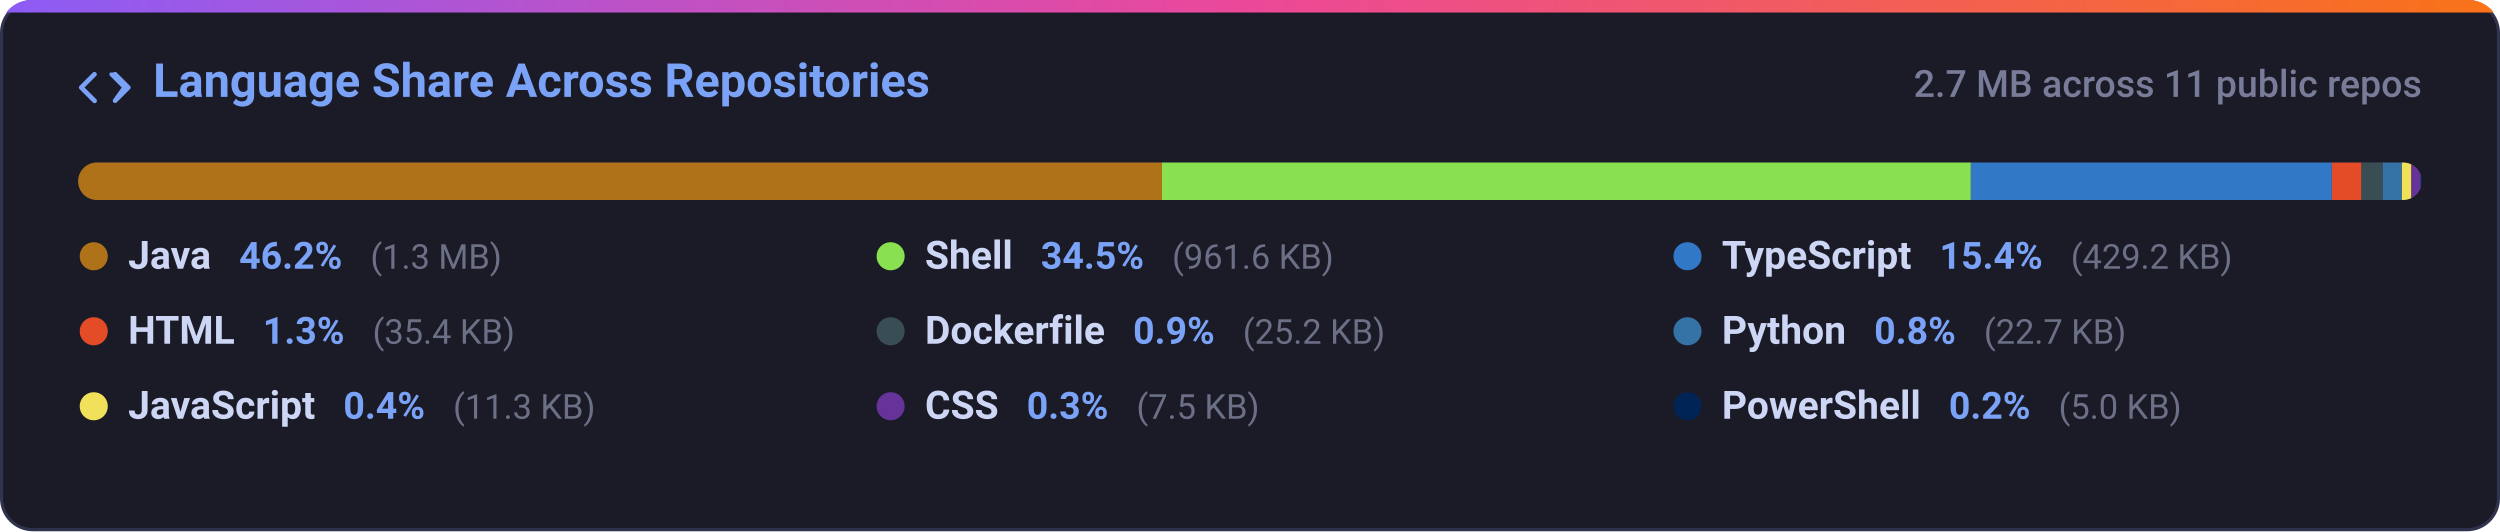
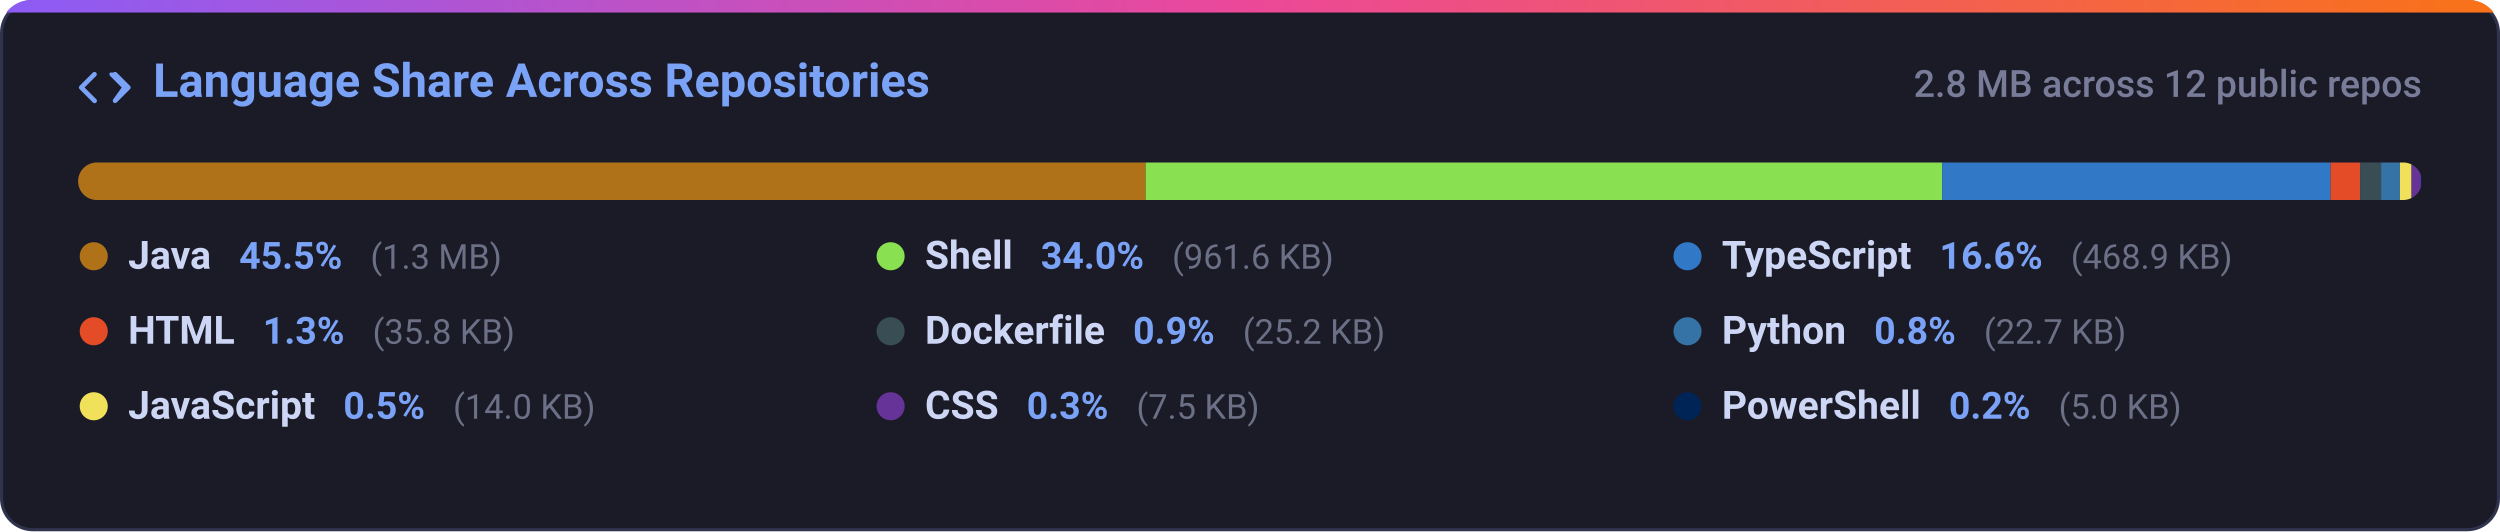
<svg xmlns="http://www.w3.org/2000/svg" width="800" height="170" viewBox="0 0 800 170" fill="none">
  <defs>
    <linearGradient id="grad-lang_dist" x1="0%" y1="0%" x2="100%" y2="0%">
      <stop offset="0%" stop-color="#8b5cf6" />
      <stop offset="50%" stop-color="#ec4899" />
      <stop offset="100%" stop-color="#f97316" />
    </linearGradient>
    <clipPath id="card-clip-lang_dist">
      <rect x="0" y="0" width="800" height="170" rx="10" />
    </clipPath>
    <clipPath id="bar-clip">
      <rect x="25" y="52" width="750" height="12" rx="6" />
    </clipPath>
    <style>
      .card-bg { fill: #1a1b26; stroke: #2f334d; stroke-width: 1px; }
      .card-title { font-family: -apple-system, BlinkMacSystemFont, 'Segoe UI', Roboto, Helvetica, Arial, sans-serif; font-size: 15px; font-weight: 600; fill: #7aa2f7; }
      .card-sub { font-family: -apple-system, BlinkMacSystemFont, 'Segoe UI', Roboto, Helvetica, Arial, sans-serif; font-size: 12px; fill: #787c99; font-weight: 500; }
      .lang-name { font-family: -apple-system, BlinkMacSystemFont, 'Segoe UI', Roboto, Helvetica, Arial, sans-serif; font-size: 12.5px; font-weight: 600; fill: #cdd6f4; }
      .lang-pct { font-family: -apple-system, BlinkMacSystemFont, 'Segoe UI', Roboto, Helvetica, Arial, sans-serif; font-size: 12px; font-weight: 600; fill: #7aa2f7; }
      .lang-size { font-family: -apple-system, BlinkMacSystemFont, 'Segoe UI', Roboto, Helvetica, Arial, sans-serif; font-size: 11px; fill: #6c7086; }
      @media (prefers-color-scheme: light) {
        .card-bg { fill: #f7f8fc; stroke: #e1e4ea; }
        .card-title { fill: #2563eb; }
        .card-sub { fill: #6b7280; }
        .lang-name { fill: #1f2328; }
        .lang-pct { fill: #2563eb; }
        .lang-size { fill: #6b7280; }
      }
    </style>
  </defs>
  <g clip-path="url(#card-clip-lang_dist)">
    <rect class="card-bg" x="0.5" y="0.5" width="799" height="169" rx="10" />
    <rect x="0" y="0" width="800" height="4" fill="url(#grad-lang_dist)" />
  </g>
  <g transform="translate(25, 20)">
    <path fill="#7aa2f7" d="M4.72 3.22a.75.75 0 0 1 1.06 1.06L2.06 8l3.72 3.72a.75.75 0 1 1-1.06 1.06L.47 8.53a.75.75 0 0 1 0-1.06l4.25-4.25Zm6.56 0a.75.75 0 0 1 1.06 0l4.25 4.25a.75.75 0 0 1 0 1.06l-4.25 4.25a.75.75 0 0 1-1.06-1.06L13.94 8l-3.72-3.72a.75.75 0 0 1 0-1.06Z" />
    <text class="card-title" x="24" y="11">Language Share Across Repositories</text>
  </g>
-   <text class="card-sub" x="775" y="31" text-anchor="end">2.7 MB across 11 public repos</text>
+   <text class="card-sub" x="775" y="31" text-anchor="end">2.8 MB across 12 public repos</text>
  <rect x="25" y="52" width="750" height="12" rx="6" fill="#24283b" />
  <g clip-path="url(#bar-clip)">
-     <rect x="25.00" y="52" width="346.84" height="12" fill="#b07219" />
-     <rect x="371.84" y="52" width="258.83" height="12" fill="#89e051" />
-     <rect x="630.67" y="52" width="115.52" height="12" fill="#3178c6" />
-     <rect x="746.19" y="52" width="9.52" height="12" fill="#e34c26" />
-     <rect x="755.71" y="52" width="6.78" height="12" fill="#384d54" />
-     <rect x="762.49" y="52" width="6.10" height="12" fill="#3572a5" />
-     <rect x="768.60" y="52" width="3.05" height="12" fill="#f1e05a" />
-     <rect x="771.65" y="52" width="3.00" height="12" fill="#663399" />
-     <rect x="774.65" y="52" width="3.00" height="12" fill="#012456" />
+     <rect x="25.00" y="52" width="341.59" height="12" fill="#b07219" />
+     <rect x="366.59" y="52" width="254.91" height="12" fill="#89e051" />
+     <rect x="621.49" y="52" width="124.29" height="12" fill="#3178c6" />
+     <rect x="745.79" y="52" width="9.50" height="12" fill="#e34c26" />
+     <rect x="755.28" y="52" width="6.68" height="12" fill="#384d54" />
+     <rect x="761.96" y="52" width="6.01" height="12" fill="#3572a5" />
+     <rect x="767.98" y="52" width="3.72" height="12" fill="#f1e05a" />
+     <rect x="771.70" y="52" width="3.00" height="12" fill="#663399" />
+     <rect x="774.70" y="52" width="3.00" height="12" fill="#012456" />
  </g>
  <g>
    <circle cx="30" cy="82" r="4.5" fill="#b07219" />
    <text x="41" y="86">
      <tspan class="lang-name">Java</tspan>
-       <tspan class="lang-pct" dx="6">46.2%</tspan>
+       <tspan class="lang-pct" dx="6">45.5%</tspan>
      <tspan class="lang-size" dx="6">(1.3 MB)</tspan>
    </text>
    <circle cx="285" cy="82" r="4.5" fill="#89e051" />
    <text x="296" y="86">
      <tspan class="lang-name">Shell</tspan>
-       <tspan class="lang-pct" dx="6">34.5%</tspan>
+       <tspan class="lang-pct" dx="6">34.0%</tspan>
      <tspan class="lang-size" dx="6">(961.6 KB)</tspan>
    </text>
    <circle cx="540" cy="82" r="4.5" fill="#3178c6" />
    <text x="551" y="86">
      <tspan class="lang-name">TypeScript</tspan>
-       <tspan class="lang-pct" dx="6">15.4%</tspan>
-       <tspan class="lang-size" dx="6">(429.2 KB)</tspan>
+       <tspan class="lang-pct" dx="6">16.6%</tspan>
+       <tspan class="lang-size" dx="6">(468.9 KB)</tspan>
    </text>
    <circle cx="30" cy="106" r="4.5" fill="#e34c26" />
    <text x="41" y="110">
      <tspan class="lang-name">HTML</tspan>
      <tspan class="lang-pct" dx="6">1.3%</tspan>
-       <tspan class="lang-size" dx="6">(35.4 KB)</tspan>
+       <tspan class="lang-size" dx="6">(35.8 KB)</tspan>
    </text>
    <circle cx="285" cy="106" r="4.5" fill="#384d54" />
    <text x="296" y="110">
      <tspan class="lang-name">Dockerfile</tspan>
      <tspan class="lang-pct" dx="6">0.9%</tspan>
      <tspan class="lang-size" dx="6">(25.2 KB)</tspan>
    </text>
    <circle cx="540" cy="106" r="4.5" fill="#3572a5" />
    <text x="551" y="110">
      <tspan class="lang-name">Python</tspan>
      <tspan class="lang-pct" dx="6">0.8%</tspan>
      <tspan class="lang-size" dx="6">(22.7 KB)</tspan>
    </text>
    <circle cx="30" cy="130" r="4.5" fill="#f1e05a" />
    <text x="41" y="134">
      <tspan class="lang-name">JavaScript</tspan>
-       <tspan class="lang-pct" dx="6">0.4%</tspan>
-       <tspan class="lang-size" dx="6">(11.3 KB)</tspan>
+       <tspan class="lang-pct" dx="6">0.5%</tspan>
+       <tspan class="lang-size" dx="6">(14.0 KB)</tspan>
    </text>
    <circle cx="285" cy="130" r="4.5" fill="#663399" />
    <text x="296" y="134">
      <tspan class="lang-name">CSS</tspan>
      <tspan class="lang-pct" dx="6">0.3%</tspan>
      <tspan class="lang-size" dx="6">(7.5 KB)</tspan>
    </text>
    <circle cx="540" cy="130" r="4.5" fill="#012456" />
    <text x="551" y="134">
      <tspan class="lang-name">PowerShell</tspan>
      <tspan class="lang-pct" dx="6">0.2%</tspan>
      <tspan class="lang-size" dx="6">(5.0 KB)</tspan>
    </text>
  </g>
</svg>
